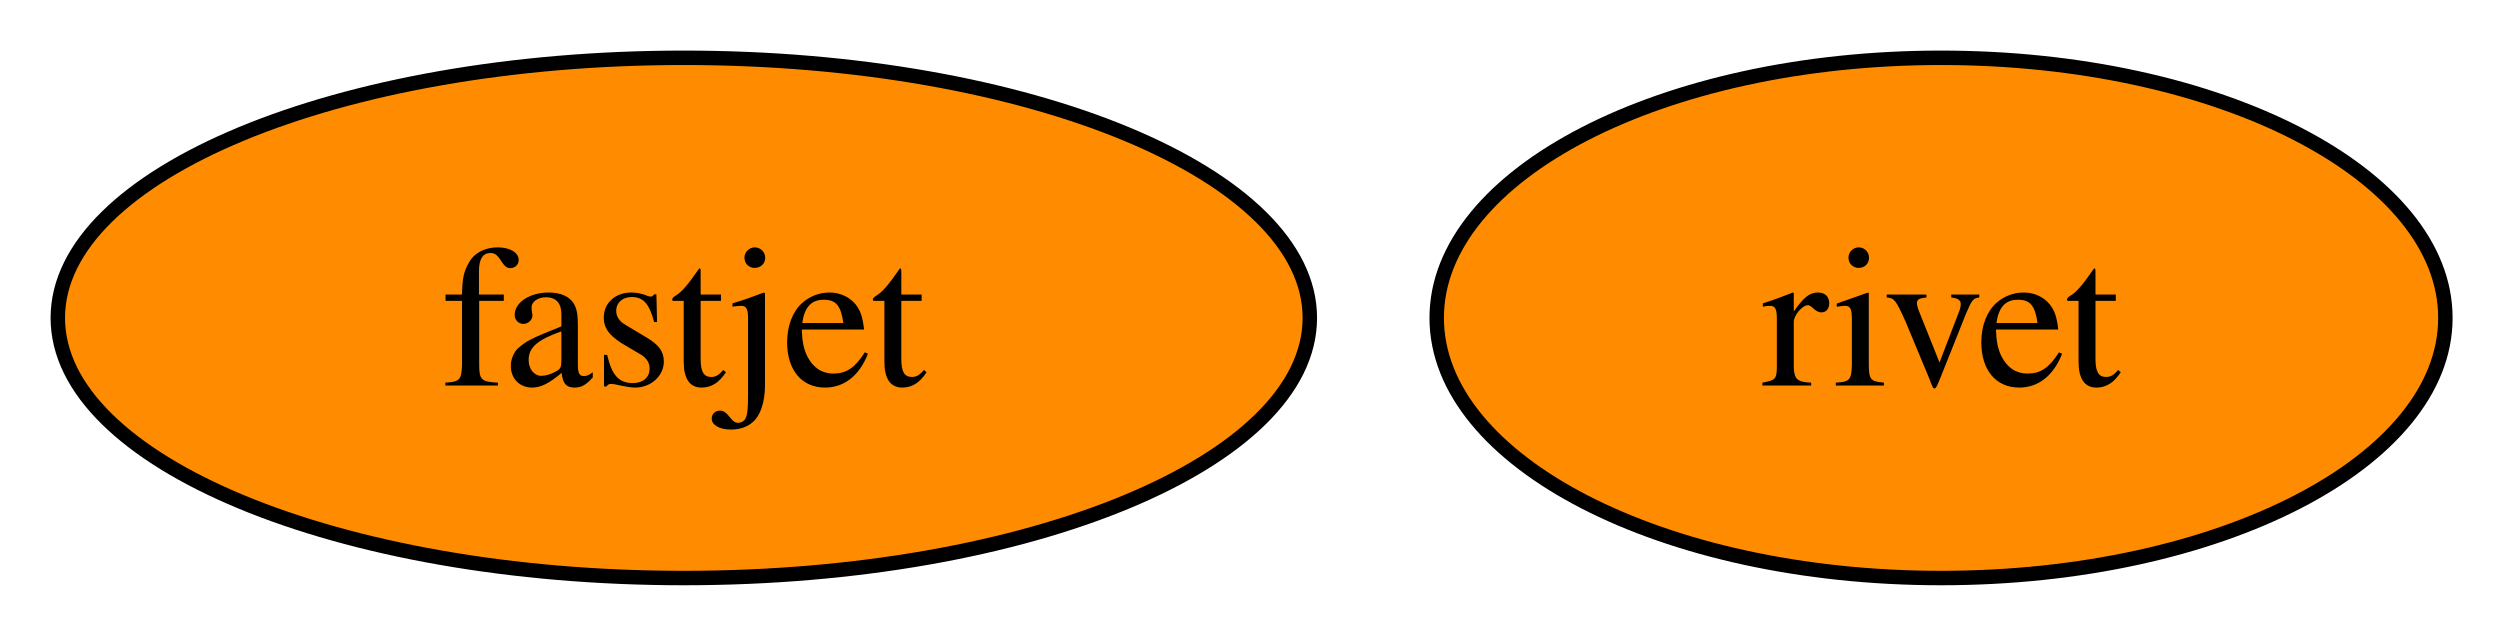
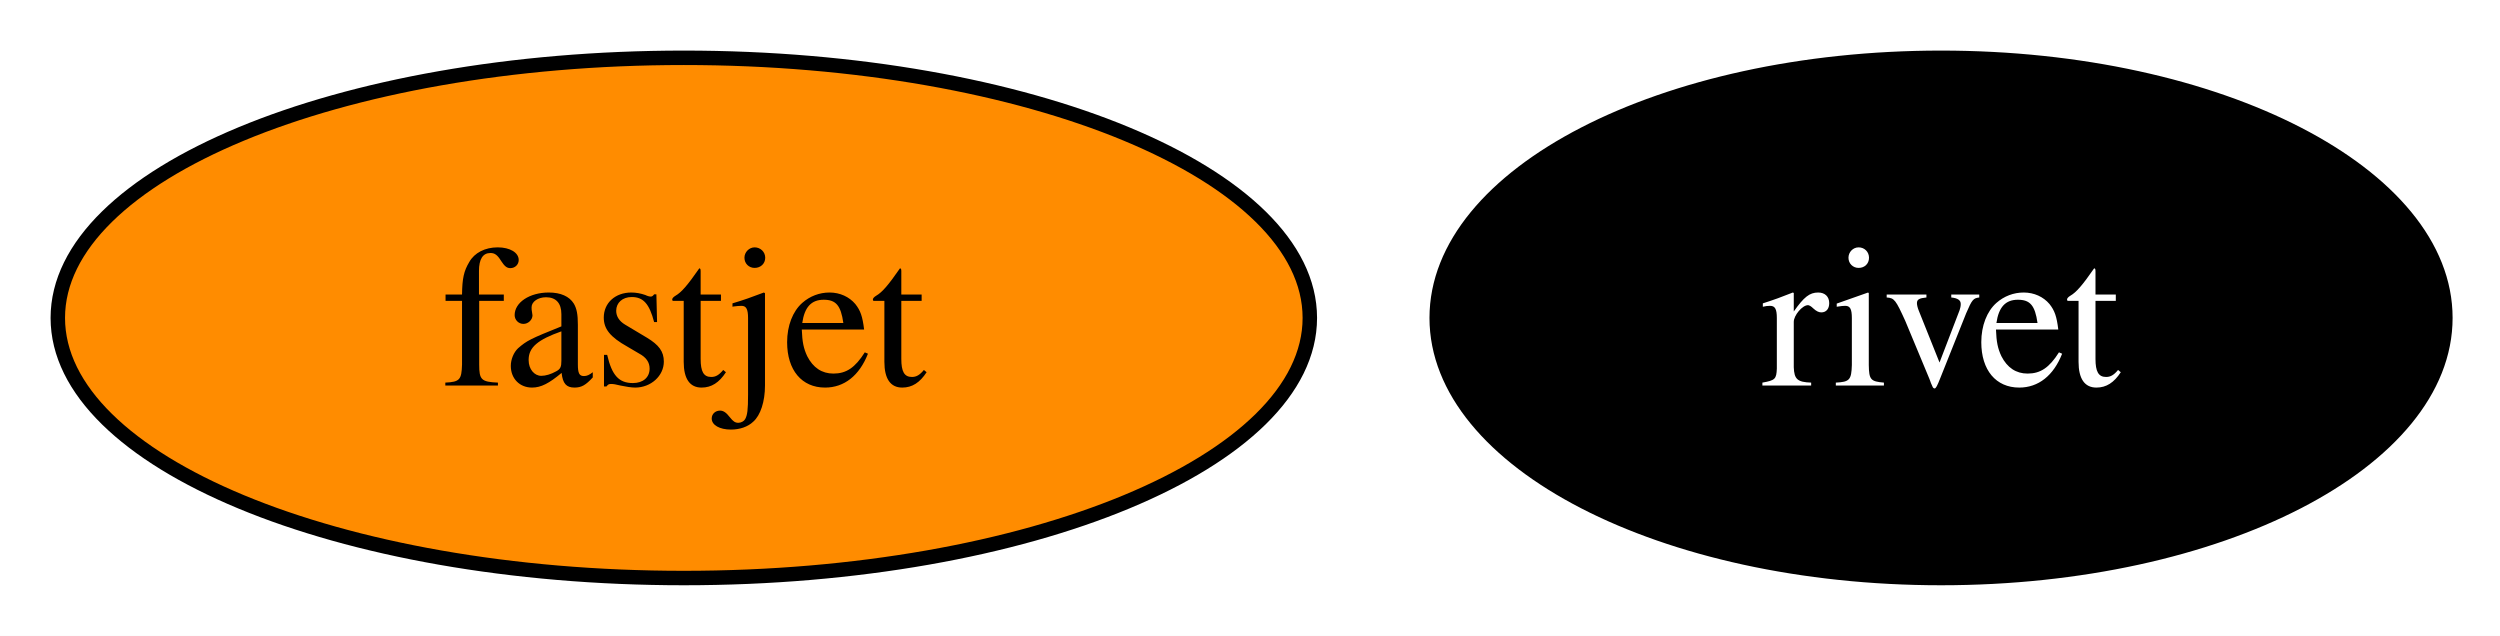
<svg xmlns="http://www.w3.org/2000/svg" xmlns:xlink="http://www.w3.org/1999/xlink" width="173pt" height="44pt" viewBox="0.00 0.00 173.00 44.00">
  <g id="graph0" class="graph" transform="scale(1 1) rotate(0) translate(4 40)">
    <polygon fill="white" stroke="none" points="-4,4 -4,-40 169.22,-40 169.22,4 -4,4" />
    <g id="node1" class="node">
      <g id="a_node1">
        <a xlink:href="https://github.com/conda-forge/fastjet-feedstock" xlink:title="fastjet">
          <ellipse fill="#ff8c00" stroke="black" cx="43.32" cy="-18" rx="43.32" ry="18" />
          <text xml:space="preserve" text-anchor="middle" x="43.32" y="-13.32" font-family="Times,serif" font-size="14.00">fastjet</text>
        </a>
      </g>
    </g>
    <g id="node2" class="node">
      <g id="a_node2">
        <a xlink:href="https://github.com/conda-forge/rivet-feedstock" xlink:title="rivet">
-           <ellipse fill="#ff8c00" stroke="black" cx="130.32" cy="-18" rx="34.9" ry="18" />
-           <text xml:space="preserve" text-anchor="middle" x="130.32" y="-13.32" font-family="Times,serif" font-size="14.00">rivet</text>
+           <ellipse fill="#000000" stroke="black" cx="130.32" cy="-18" rx="34.9" ry="18" />
+           <text xml:space="preserve" text-anchor="middle" x="130.32" y="-13.32" font-family="Times,serif" font-size="14.00" fill="white">rivet</text>
        </a>
      </g>
    </g>
  </g>
</svg>
